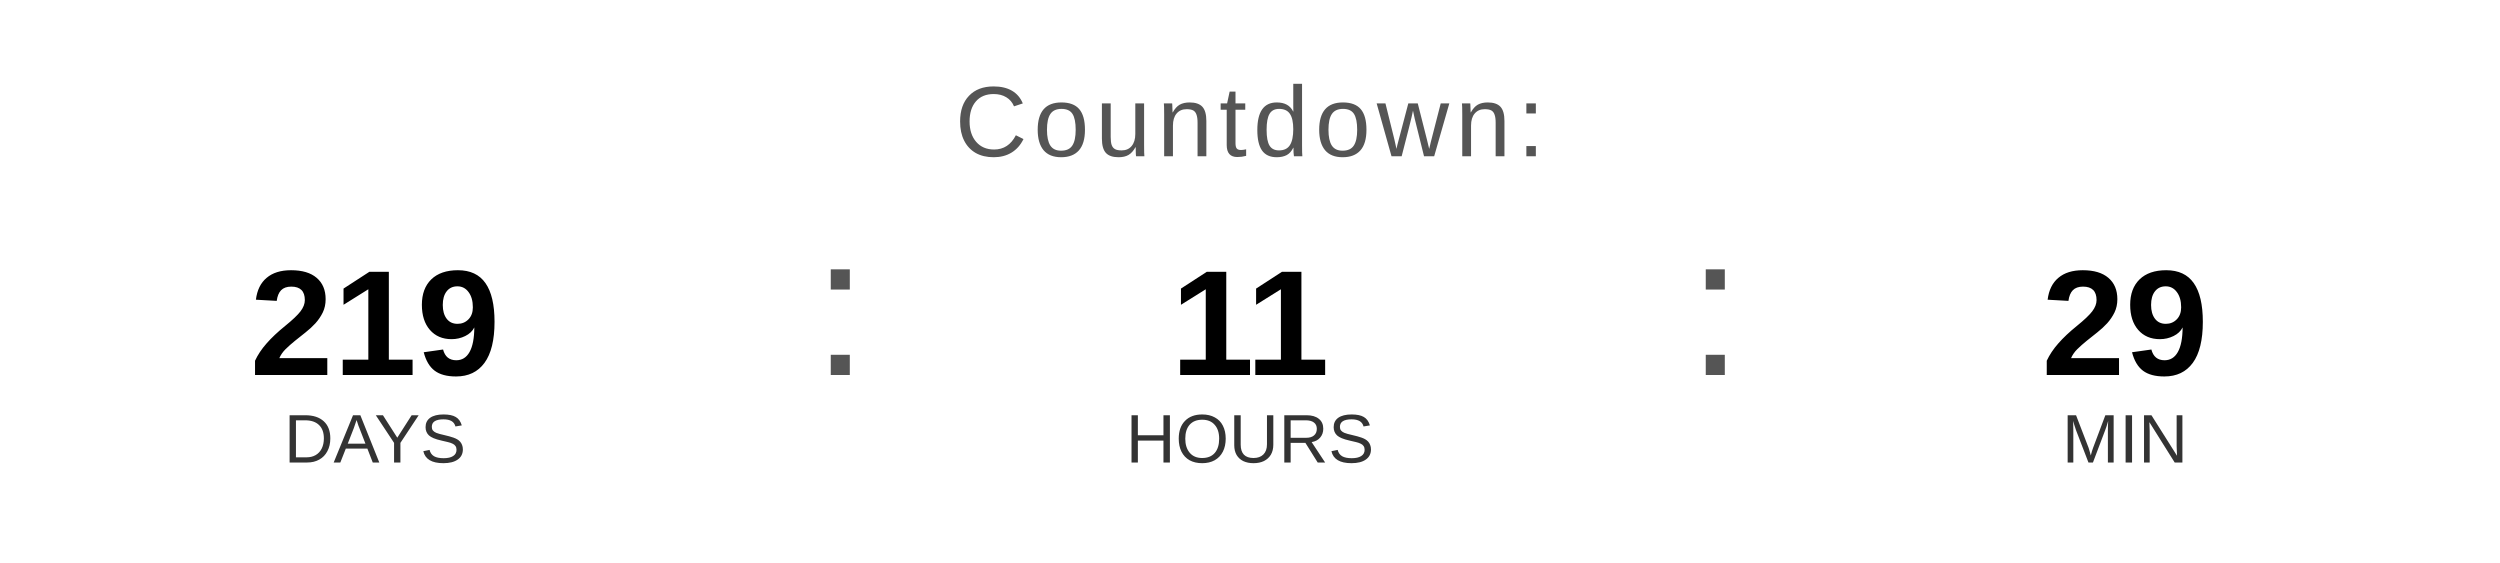
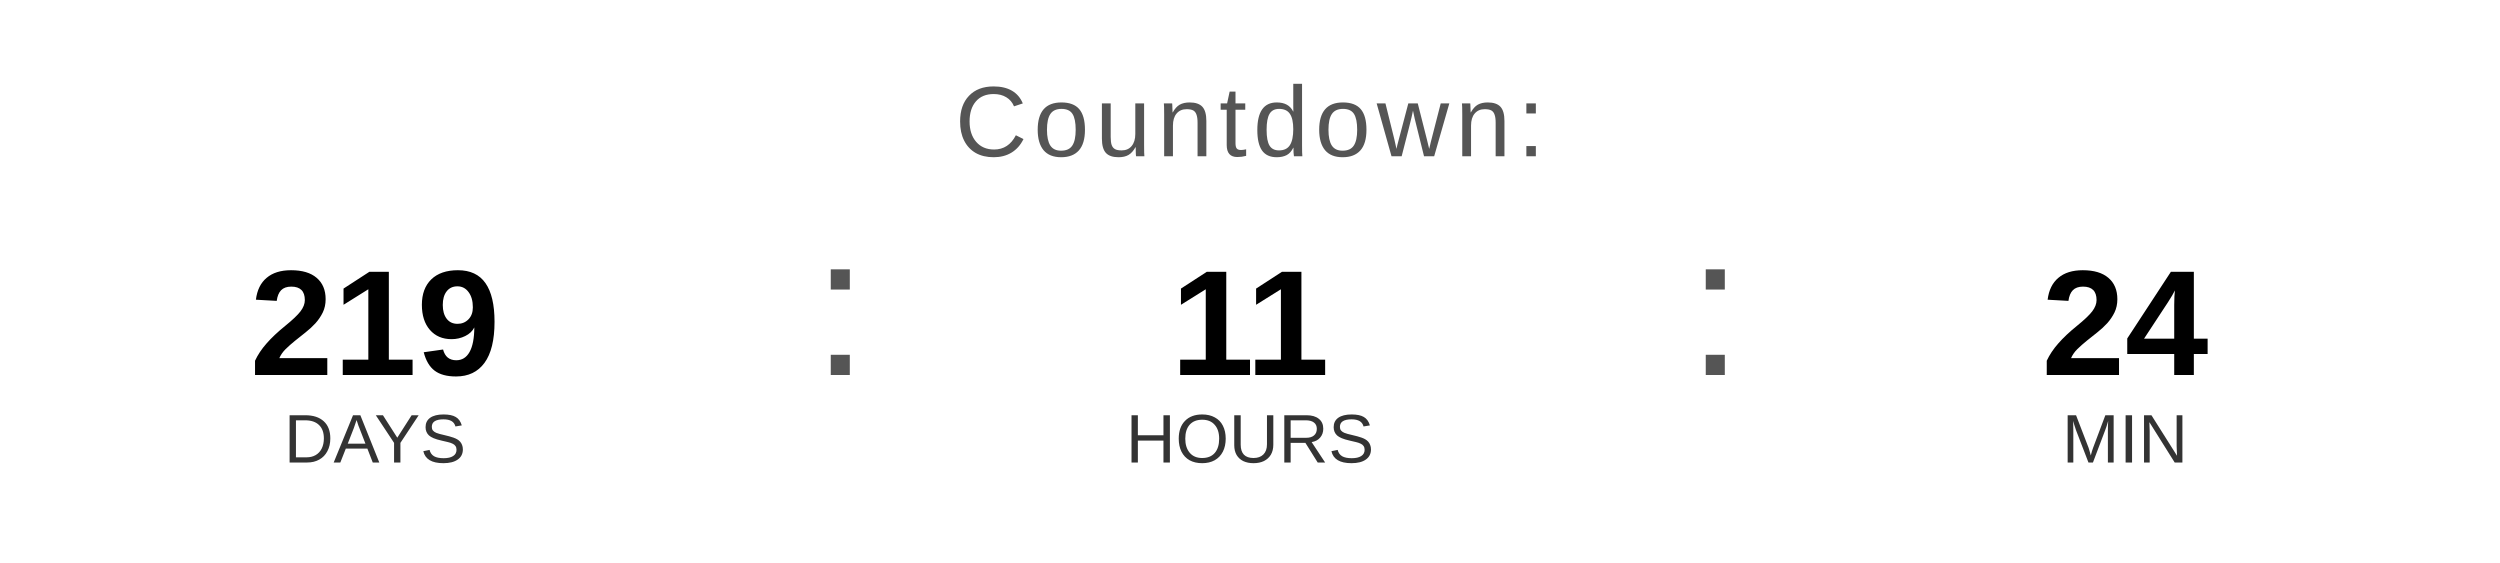
<svg xmlns="http://www.w3.org/2000/svg" width="400" height="90" viewBox="0 0 400 90">
  <text x="200" y="25" font-family="Arial, Helvetica, sans-serif" font-size="16" fill="#555555" text-anchor="middle" letter-spacing="1">
    Countdown:
  </text>
  <text x="60" y="60" font-family="Arial, Helvetica, sans-serif" font-size="24" font-weight="bold" fill="#000000" text-anchor="middle">219</text>
  <text x="60" y="74" font-family="Arial, Helvetica, sans-serif" font-size="11" fill="#333333" text-anchor="middle">DAYS</text>
  <text x="130" y="60" font-family="Arial, sans-serif" font-size="32" fill="#555555">:</text>
  <text x="200" y="60" font-family="Arial, Helvetica, sans-serif" font-size="24" font-weight="bold" fill="#000000" text-anchor="middle">11</text>
  <text x="200" y="74" font-family="Arial, Helvetica, sans-serif" font-size="11" fill="#333333" text-anchor="middle">HOURS</text>
  <text x="270" y="60" font-family="Arial, sans-serif" font-size="32" fill="#555555">:</text>
-   <text x="340" y="60" font-family="Arial, Helvetica, sans-serif" font-size="24" font-weight="bold" fill="#000000" text-anchor="middle">29</text>
+   <text x="340" y="60" font-family="Arial, Helvetica, sans-serif" font-size="24" font-weight="bold" fill="#000000" text-anchor="middle">24</text>
  <text x="340" y="74" font-family="Arial, Helvetica, sans-serif" font-size="11" fill="#333333" text-anchor="middle">MIN</text>
</svg>
